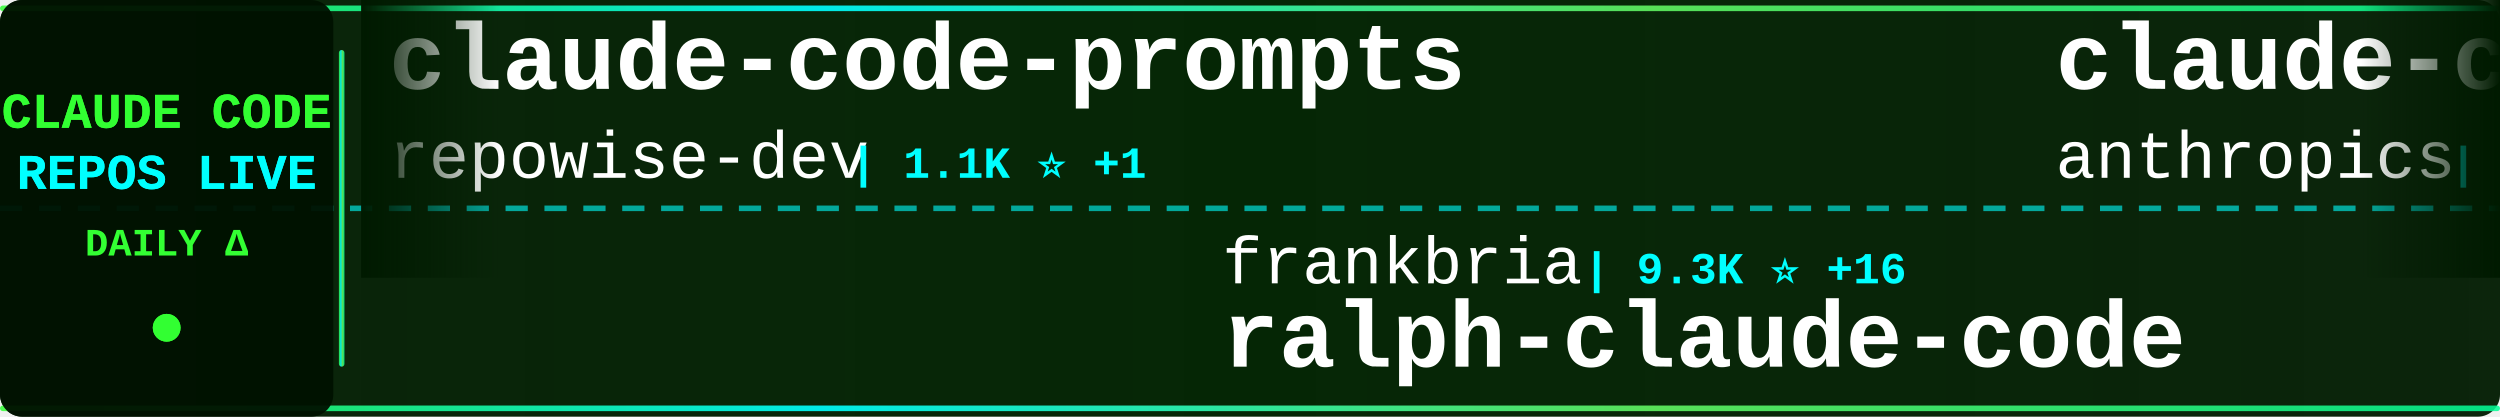
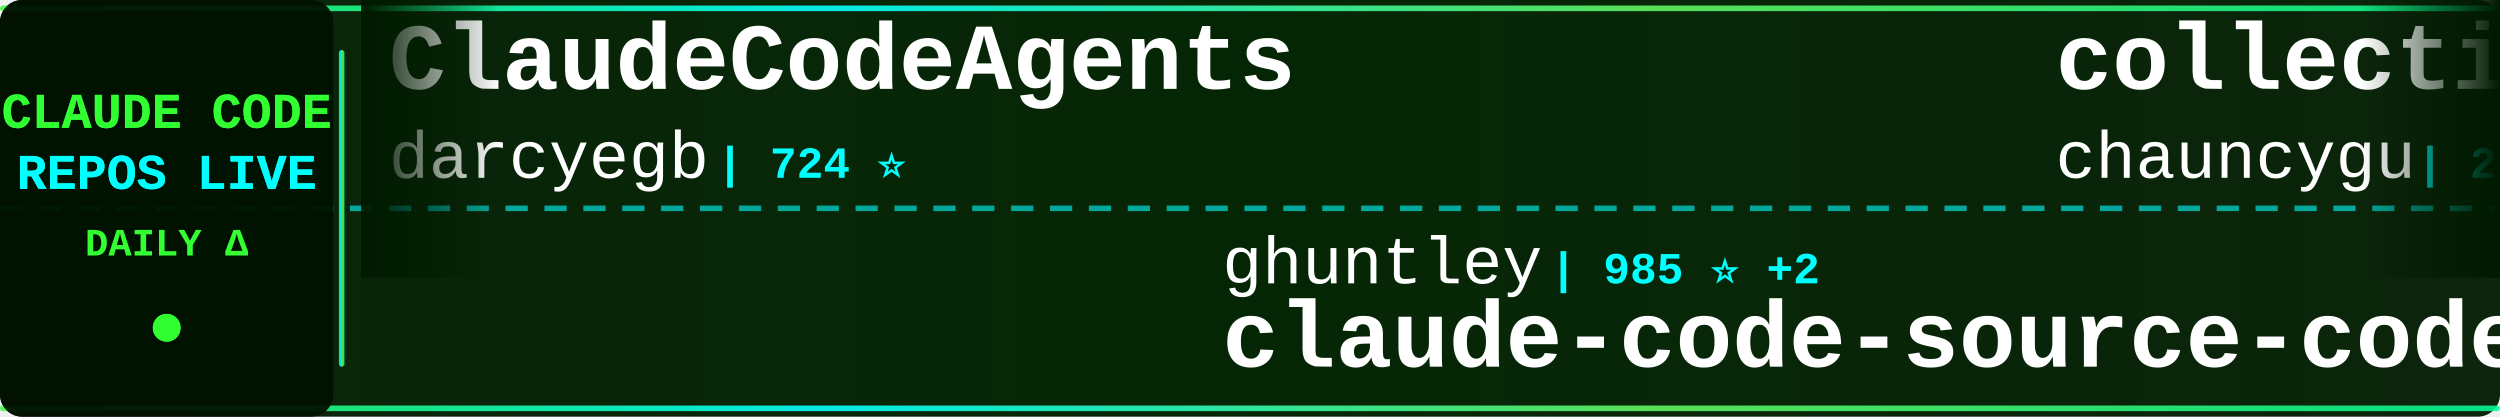
<svg xmlns="http://www.w3.org/2000/svg" width="900" height="150">
  <defs>
    <linearGradient id="tickerBg" x1="0%" y1="0%" x2="100%" y2="0%">
      <stop offset="0%" style="stop-color:#001a00;stop-opacity:0.95" />
      <stop offset="50%" style="stop-color:#002200;stop-opacity:0.98" />
      <stop offset="100%" style="stop-color:#001a00;stop-opacity:0.95" />
    </linearGradient>
    <linearGradient id="borderGrad" x1="0%" y1="0%" x2="100%" y2="0%">
      <stop offset="0%" style="stop-color:#33ff33;stop-opacity:0.85">
        <animate attributeName="stop-opacity" values="0.85;1;0.85" dur="2s" repeatCount="indefinite" />
      </stop>
      <stop offset="33%" style="stop-color:#00ffff;stop-opacity:0.9">
        <animate attributeName="stop-opacity" values="0.9;1;0.9" dur="2.2s" repeatCount="indefinite" />
      </stop>
      <stop offset="66%" style="stop-color:#66ff66;stop-opacity:0.85">
        <animate attributeName="stop-opacity" values="0.85;1;0.85" dur="1.8s" repeatCount="indefinite" />
      </stop>
      <stop offset="100%" style="stop-color:#00ff99;stop-opacity:0.85">
        <animate attributeName="stop-opacity" values="0.85;1;0.85" dur="2s" repeatCount="indefinite" />
      </stop>
    </linearGradient>
    <filter id="textGlow">
      <feGaussianBlur stdDeviation="0.1" result="coloredBlur" />
      <feMerge>
        <feMergeNode in="coloredBlur" />
        <feMergeNode in="SourceGraphic" />
      </feMerge>
    </filter>
    <filter id="metricGlow">
      <feGaussianBlur stdDeviation="0.2" result="coloredBlur" />
      <feMerge>
        <feMergeNode in="coloredBlur" />
        <feMergeNode in="SourceGraphic" />
      </feMerge>
    </filter>
    <linearGradient id="leftFade" x1="0%" y1="0%" x2="100%" y2="0%">
      <stop offset="0%" style="stop-color:#001a00;stop-opacity:1" />
      <stop offset="100%" style="stop-color:#001a00;stop-opacity:0" />
    </linearGradient>
    <linearGradient id="rightFade" x1="0%" y1="0%" x2="100%" y2="0%">
      <stop offset="0%" style="stop-color:#001a00;stop-opacity:0" />
      <stop offset="100%" style="stop-color:#001a00;stop-opacity:1" />
    </linearGradient>
  </defs>
  <rect width="900" height="150" fill="url(#tickerBg)" rx="8" />
  <rect x="0" y="2" width="900" height="2" fill="url(#borderGrad)" rx="1" />
  <rect x="0" y="146" width="900" height="2" fill="url(#borderGrad)" rx="1" />
  <line x1="0" y1="75" x2="900" y2="75" stroke="#00ffff" stroke-width="2" stroke-dasharray="8 6" opacity="0.6" />
  <rect x="0" y="0" width="120" height="150" fill="#001100" opacity="0.95" rx="8" />
  <text x="60" y="46" font-family="'Courier New', monospace" font-size="18" font-weight="bold" fill="#33ff33" text-anchor="middle" filter="url(#textGlow)">
    CLAUDE CODE
  </text>
  <text x="60" y="68" font-family="'Courier New', monospace" font-size="18" font-weight="bold" fill="#00ffff" text-anchor="middle" filter="url(#textGlow)">
    REPOS LIVE
  </text>
  <text x="60" y="92" font-family="'Courier New', monospace" font-size="14" font-weight="bold" fill="#33ff33" text-anchor="middle">
    DAILY Δ
  </text>
  <circle cx="60" cy="118" r="5" fill="#33ff33" filter="url(#metricGlow)">
    <animate attributeName="r" values="4;6;4" dur="1.5s" repeatCount="indefinite" />
    <animate attributeName="opacity" values="0.6;1;0.6" dur="1.5s" repeatCount="indefinite" />
  </circle>
  <rect x="122" y="18" width="2" height="114" fill="url(#borderGrad)" rx="1" />
  <clipPath id="tickerClip">
    <rect x="130" y="0" width="770" height="150" />
  </clipPath>
  <g clip-path="url(#tickerClip)">
    <g id="tickerItems">
      <animateTransform attributeName="transform" attributeType="XML" type="translate" from="0 0" to="-3000 0" dur="54s" repeatCount="indefinite" />
      <g transform="translate(0, 0)">
-         <text x="140" y="32" font-family="'Courier New', monospace" font-size="34" font-weight="bold" fill="#ffffff">claude-code-prompts</text>
-         <text x="140" y="64" font-family="'Courier New', monospace" font-size="24" font-weight="normal" fill="#ffffff" opacity="1.0">repowise-dev</text>
-         <text x="306" y="64" font-family="'Courier New', monospace" font-size="16" font-weight="bold" fill="#00ffff"> | 1.1K ⭐ +1</text>
+         <text x="140" y="32" font-family="'Courier New', monospace" font-size="34" font-weight="bold" fill="#ffffff">ClaudeCodeAgents</text>
+         <text x="140" y="64" font-family="'Courier New', monospace" font-size="24" font-weight="normal" fill="#ffffff" opacity="1.0">darcyegb</text>
+         <text x="258" y="64" font-family="'Courier New', monospace" font-size="16" font-weight="bold" fill="#00ffff"> | 724 ⭐</text>
      </g>
      <g transform="translate(300, 0)">
-         <text x="140" y="102" font-family="'Courier New', monospace" font-size="24" font-weight="normal" fill="#ffffff" opacity="1.0">frankbria</text>
-         <text x="270" y="102" font-family="'Courier New', monospace" font-size="16" font-weight="bold" fill="#00ffff"> | 9.3K ⭐ +16</text>
-         <text x="140" y="132" font-family="'Courier New', monospace" font-size="34" font-weight="bold" fill="#ffffff">ralph-claude-code</text>
+         <text x="140" y="102" font-family="'Courier New', monospace" font-size="24" font-weight="normal" fill="#ffffff" opacity="1.0">ghuntley</text>
+         <text x="258" y="102" font-family="'Courier New', monospace" font-size="16" font-weight="bold" fill="#00ffff"> | 985 ⭐ +2</text>
+         <text x="140" y="132" font-family="'Courier New', monospace" font-size="34" font-weight="bold" fill="#ffffff">claude-code-source-code-...</text>
      </g>
      <g transform="translate(600, 0)">
-         <text x="140" y="32" font-family="'Courier New', monospace" font-size="34" font-weight="bold" fill="#ffffff">claude-code-base-action</text>
-         <text x="140" y="64" font-family="'Courier New', monospace" font-size="24" font-weight="normal" fill="#ffffff" opacity="1.0">anthropics</text>
-         <text x="282" y="64" font-family="'Courier New', monospace" font-size="16" font-weight="bold" fill="#00ffff"> | 876 ⭐ +4</text>
+         <text x="140" y="32" font-family="'Courier New', monospace" font-size="34" font-weight="bold" fill="#ffffff">collection-claude-code-s...</text>
+         <text x="140" y="64" font-family="'Courier New', monospace" font-size="24" font-weight="normal" fill="#ffffff" opacity="1.0">chauncygu</text>
+         <text x="270" y="64" font-family="'Courier New', monospace" font-size="16" font-weight="bold" fill="#00ffff"> | 2.6K ⭐ +9</text>
      </g>
      <g transform="translate(900, 0)">
-         <text x="140" y="102" font-family="'Courier New', monospace" font-size="24" font-weight="normal" fill="#ffffff" opacity="1.0">luyao618</text>
-         <text x="258" y="102" font-family="'Courier New', monospace" font-size="16" font-weight="bold" fill="#00ffff"> | 1.5K ⭐ +3</text>
-         <text x="140" y="132" font-family="'Courier New', monospace" font-size="34" font-weight="bold" fill="#ffffff">Claude-Code-Source-Study</text>
+         <text x="140" y="102" font-family="'Courier New', monospace" font-size="24" font-weight="normal" fill="#ffffff" opacity="1.0">Windy3f3f3f3f</text>
+         <text x="318" y="102" font-family="'Courier New', monospace" font-size="16" font-weight="bold" fill="#00ffff"> | 2.6K ⭐ +7</text>
+         <text x="140" y="132" font-family="'Courier New', monospace" font-size="34" font-weight="bold" fill="#ffffff">how-claude-code-works</text>
      </g>
      <g transform="translate(1200, 0)">
-         <text x="140" y="32" font-family="'Courier New', monospace" font-size="34" font-weight="bold" fill="#ffffff">claude-code-infrastructu...</text>
-         <text x="140" y="64" font-family="'Courier New', monospace" font-size="24" font-weight="normal" fill="#ffffff" opacity="1.0">diet103</text>
-         <text x="246" y="64" font-family="'Courier New', monospace" font-size="16" font-weight="bold" fill="#00ffff"> | 9.7K ⭐ +3</text>
+         <text x="140" y="32" font-family="'Courier New', monospace" font-size="34" font-weight="bold" fill="#ffffff">claude-code-source-code</text>
+         <text x="140" y="64" font-family="'Courier New', monospace" font-size="24" font-weight="normal" fill="#ffffff" opacity="1.0">777genius</text>
+         <text x="270" y="64" font-family="'Courier New', monospace" font-size="16" font-weight="bold" fill="#00ffff"> | 916 ⭐ +1</text>
      </g>
      <g transform="translate(1500, 0)">
-         <text x="140" y="102" font-family="'Courier New', monospace" font-size="24" font-weight="normal" fill="#ffffff" opacity="1.0">https-deeplearning-ai</text>
-         <text x="414" y="102" font-family="'Courier New', monospace" font-size="16" font-weight="bold" fill="#00ffff"> | 528 ⭐</text>
-         <text x="140" y="132" font-family="'Courier New', monospace" font-size="34" font-weight="bold" fill="#ffffff">sc-claude-code-files</text>
+         <text x="140" y="102" font-family="'Courier New', monospace" font-size="24" font-weight="normal" fill="#ffffff" opacity="1.0">Yuyz0112</text>
+         <text x="258" y="102" font-family="'Courier New', monospace" font-size="16" font-weight="bold" fill="#00ffff"> | 2.4K ⭐</text>
+         <text x="140" y="132" font-family="'Courier New', monospace" font-size="34" font-weight="bold" fill="#ffffff">claude-code-reverse</text>
      </g>
      <g transform="translate(1800, 0)">
-         <text x="140" y="32" font-family="'Courier New', monospace" font-size="34" font-weight="bold" fill="#ffffff">Claude-code</text>
-         <text x="140" y="64" font-family="'Courier New', monospace" font-size="24" font-weight="normal" fill="#ffffff" opacity="1.0">fazxes</text>
-         <text x="234" y="64" font-family="'Courier New', monospace" font-size="16" font-weight="bold" fill="#00ffff"> | 221 ⭐</text>
+         <text x="140" y="32" font-family="'Courier New', monospace" font-size="34" font-weight="bold" fill="#ffffff">oh-my-claudecode</text>
+         <text x="140" y="64" font-family="'Courier New', monospace" font-size="24" font-weight="normal" fill="#ffffff" opacity="1.0">Yeachan-Heo</text>
+         <text x="294" y="64" font-family="'Courier New', monospace" font-size="16" font-weight="bold" fill="#00ffff"> | 36.4K ⭐ +69</text>
      </g>
      <g transform="translate(2100, 0)">
-         <text x="140" y="102" font-family="'Courier New', monospace" font-size="24" font-weight="normal" fill="#ffffff" opacity="1.0">AprilNEA</text>
-         <text x="258" y="102" font-family="'Courier New', monospace" font-size="16" font-weight="bold" fill="#00ffff"> | 387 ⭐</text>
-         <text x="140" y="132" font-family="'Courier New', monospace" font-size="34" font-weight="bold" fill="#ffffff">claude-code-source</text>
+         <text x="140" y="102" font-family="'Courier New', monospace" font-size="24" font-weight="normal" fill="#ffffff" opacity="1.0">Maciek-roboblog</text>
+         <text x="342" y="102" font-family="'Courier New', monospace" font-size="16" font-weight="bold" fill="#00ffff"> | 8.2K ⭐ +6</text>
+         <text x="140" y="132" font-family="'Courier New', monospace" font-size="34" font-weight="bold" fill="#ffffff">Claude-Code-Usage-Monito...</text>
      </g>
      <g transform="translate(2400, 0)">
-         <text x="140" y="32" font-family="'Courier New', monospace" font-size="34" font-weight="bold" fill="#ffffff">claude-code-proxy</text>
-         <text x="140" y="64" font-family="'Courier New', monospace" font-size="24" font-weight="normal" fill="#ffffff" opacity="1.0">1rgs</text>
-         <text x="210" y="64" font-family="'Courier New', monospace" font-size="16" font-weight="bold" fill="#00ffff"> | 3.6K ⭐ +3</text>
+         <text x="140" y="32" font-family="'Courier New', monospace" font-size="34" font-weight="bold" fill="#ffffff">claude-code-my-workflow</text>
+         <text x="140" y="64" font-family="'Courier New', monospace" font-size="24" font-weight="normal" fill="#ffffff" opacity="1.0">pedrohcgs</text>
+         <text x="270" y="64" font-family="'Courier New', monospace" font-size="16" font-weight="bold" fill="#00ffff"> | 1.3K ⭐ +3</text>
      </g>
      <g transform="translate(2700, 0)">
-         <text x="140" y="102" font-family="'Courier New', monospace" font-size="24" font-weight="normal" fill="#ffffff" opacity="1.0">RichardAtCT</text>
-         <text x="294" y="102" font-family="'Courier New', monospace" font-size="16" font-weight="bold" fill="#00ffff"> | 2.7K ⭐ +2</text>
-         <text x="140" y="132" font-family="'Courier New', monospace" font-size="34" font-weight="bold" fill="#ffffff">claude-code-telegram</text>
+         <text x="140" y="102" font-family="'Courier New', monospace" font-size="24" font-weight="normal" fill="#ffffff" opacity="1.0">VoltAgent</text>
+         <text x="270" y="102" font-family="'Courier New', monospace" font-size="16" font-weight="bold" fill="#00ffff"> | 21.8K ⭐ +57</text>
+         <text x="140" y="132" font-family="'Courier New', monospace" font-size="34" font-weight="bold" fill="#ffffff">awesome-claude-code-suba...</text>
      </g>
      <g transform="translate(3000, 0)">
-         <text x="140" y="32" font-family="'Courier New', monospace" font-size="34" font-weight="bold" fill="#ffffff">claude-code-prompts</text>
-         <text x="140" y="64" font-family="'Courier New', monospace" font-size="24" font-weight="normal" fill="#ffffff" opacity="1.0">repowise-dev</text>
-         <text x="306" y="64" font-family="'Courier New', monospace" font-size="16" font-weight="bold" fill="#00ffff"> | 1.1K ⭐ +1</text>
+         <text x="140" y="32" font-family="'Courier New', monospace" font-size="34" font-weight="bold" fill="#ffffff">ClaudeCodeAgents</text>
+         <text x="140" y="64" font-family="'Courier New', monospace" font-size="24" font-weight="normal" fill="#ffffff" opacity="1.0">darcyegb</text>
+         <text x="258" y="64" font-family="'Courier New', monospace" font-size="16" font-weight="bold" fill="#00ffff"> | 724 ⭐</text>
      </g>
      <g transform="translate(3300, 0)">
-         <text x="140" y="102" font-family="'Courier New', monospace" font-size="24" font-weight="normal" fill="#ffffff" opacity="1.0">frankbria</text>
-         <text x="270" y="102" font-family="'Courier New', monospace" font-size="16" font-weight="bold" fill="#00ffff"> | 9.3K ⭐ +16</text>
-         <text x="140" y="132" font-family="'Courier New', monospace" font-size="34" font-weight="bold" fill="#ffffff">ralph-claude-code</text>
+         <text x="140" y="102" font-family="'Courier New', monospace" font-size="24" font-weight="normal" fill="#ffffff" opacity="1.0">ghuntley</text>
+         <text x="258" y="102" font-family="'Courier New', monospace" font-size="16" font-weight="bold" fill="#00ffff"> | 985 ⭐ +2</text>
+         <text x="140" y="132" font-family="'Courier New', monospace" font-size="34" font-weight="bold" fill="#ffffff">claude-code-source-code-...</text>
      </g>
      <g transform="translate(3600, 0)">
-         <text x="140" y="32" font-family="'Courier New', monospace" font-size="34" font-weight="bold" fill="#ffffff">claude-code-base-action</text>
-         <text x="140" y="64" font-family="'Courier New', monospace" font-size="24" font-weight="normal" fill="#ffffff" opacity="1.0">anthropics</text>
-         <text x="282" y="64" font-family="'Courier New', monospace" font-size="16" font-weight="bold" fill="#00ffff"> | 876 ⭐ +4</text>
+         <text x="140" y="32" font-family="'Courier New', monospace" font-size="34" font-weight="bold" fill="#ffffff">collection-claude-code-s...</text>
+         <text x="140" y="64" font-family="'Courier New', monospace" font-size="24" font-weight="normal" fill="#ffffff" opacity="1.0">chauncygu</text>
+         <text x="270" y="64" font-family="'Courier New', monospace" font-size="16" font-weight="bold" fill="#00ffff"> | 2.6K ⭐ +9</text>
      </g>
      <g transform="translate(3900, 0)">
-         <text x="140" y="102" font-family="'Courier New', monospace" font-size="24" font-weight="normal" fill="#ffffff" opacity="1.0">luyao618</text>
-         <text x="258" y="102" font-family="'Courier New', monospace" font-size="16" font-weight="bold" fill="#00ffff"> | 1.5K ⭐ +3</text>
-         <text x="140" y="132" font-family="'Courier New', monospace" font-size="34" font-weight="bold" fill="#ffffff">Claude-Code-Source-Study</text>
+         <text x="140" y="102" font-family="'Courier New', monospace" font-size="24" font-weight="normal" fill="#ffffff" opacity="1.0">Windy3f3f3f3f</text>
+         <text x="318" y="102" font-family="'Courier New', monospace" font-size="16" font-weight="bold" fill="#00ffff"> | 2.6K ⭐ +7</text>
+         <text x="140" y="132" font-family="'Courier New', monospace" font-size="34" font-weight="bold" fill="#ffffff">how-claude-code-works</text>
      </g>
    </g>
  </g>
  <rect x="130" y="0" width="50" height="100" fill="url(#leftFade)" />
  <rect x="850" y="0" width="50" height="100" fill="url(#rightFade)" />
</svg>
